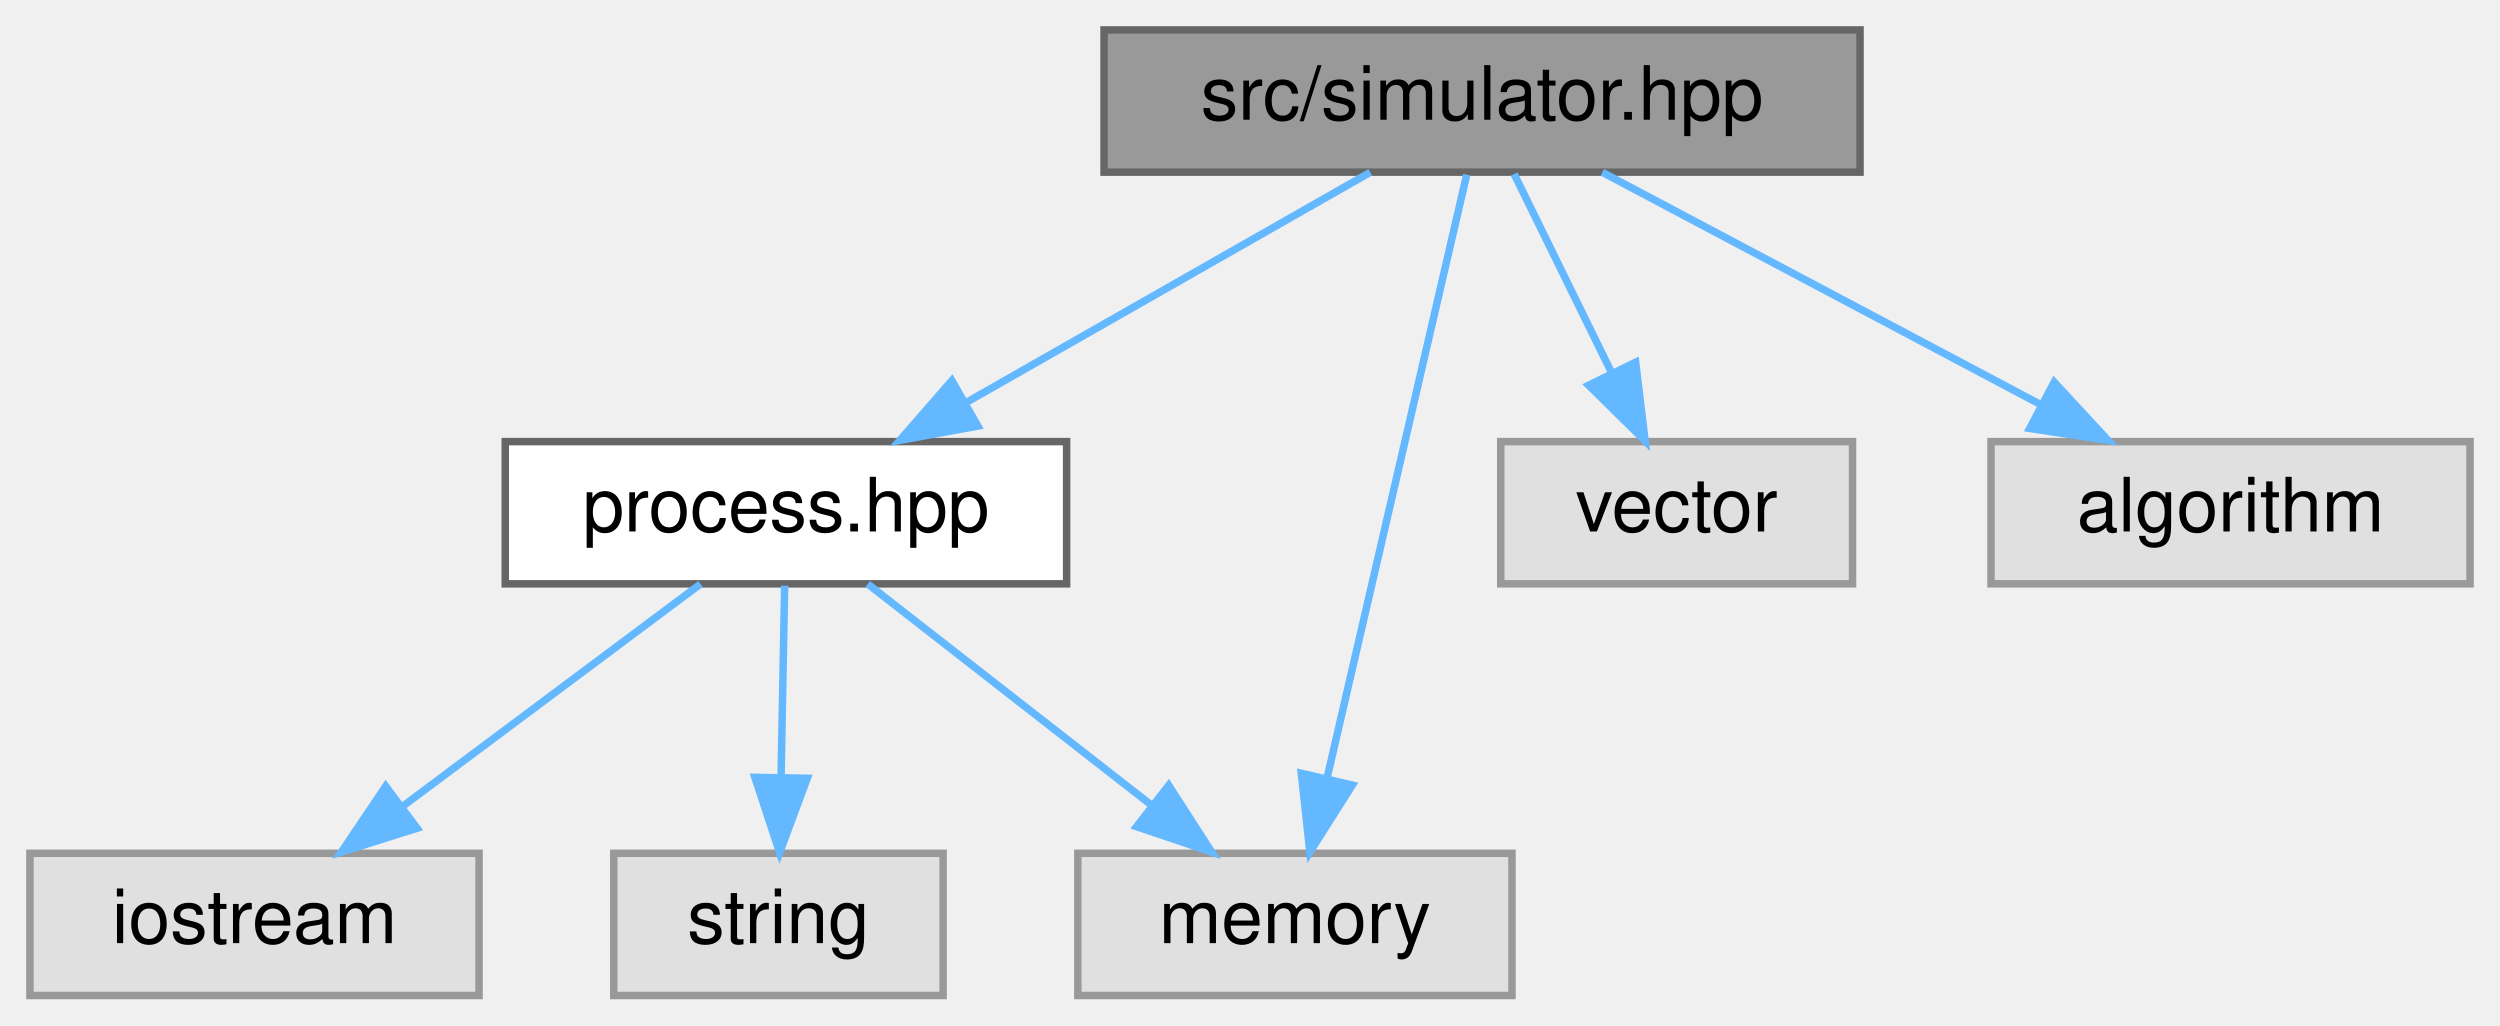
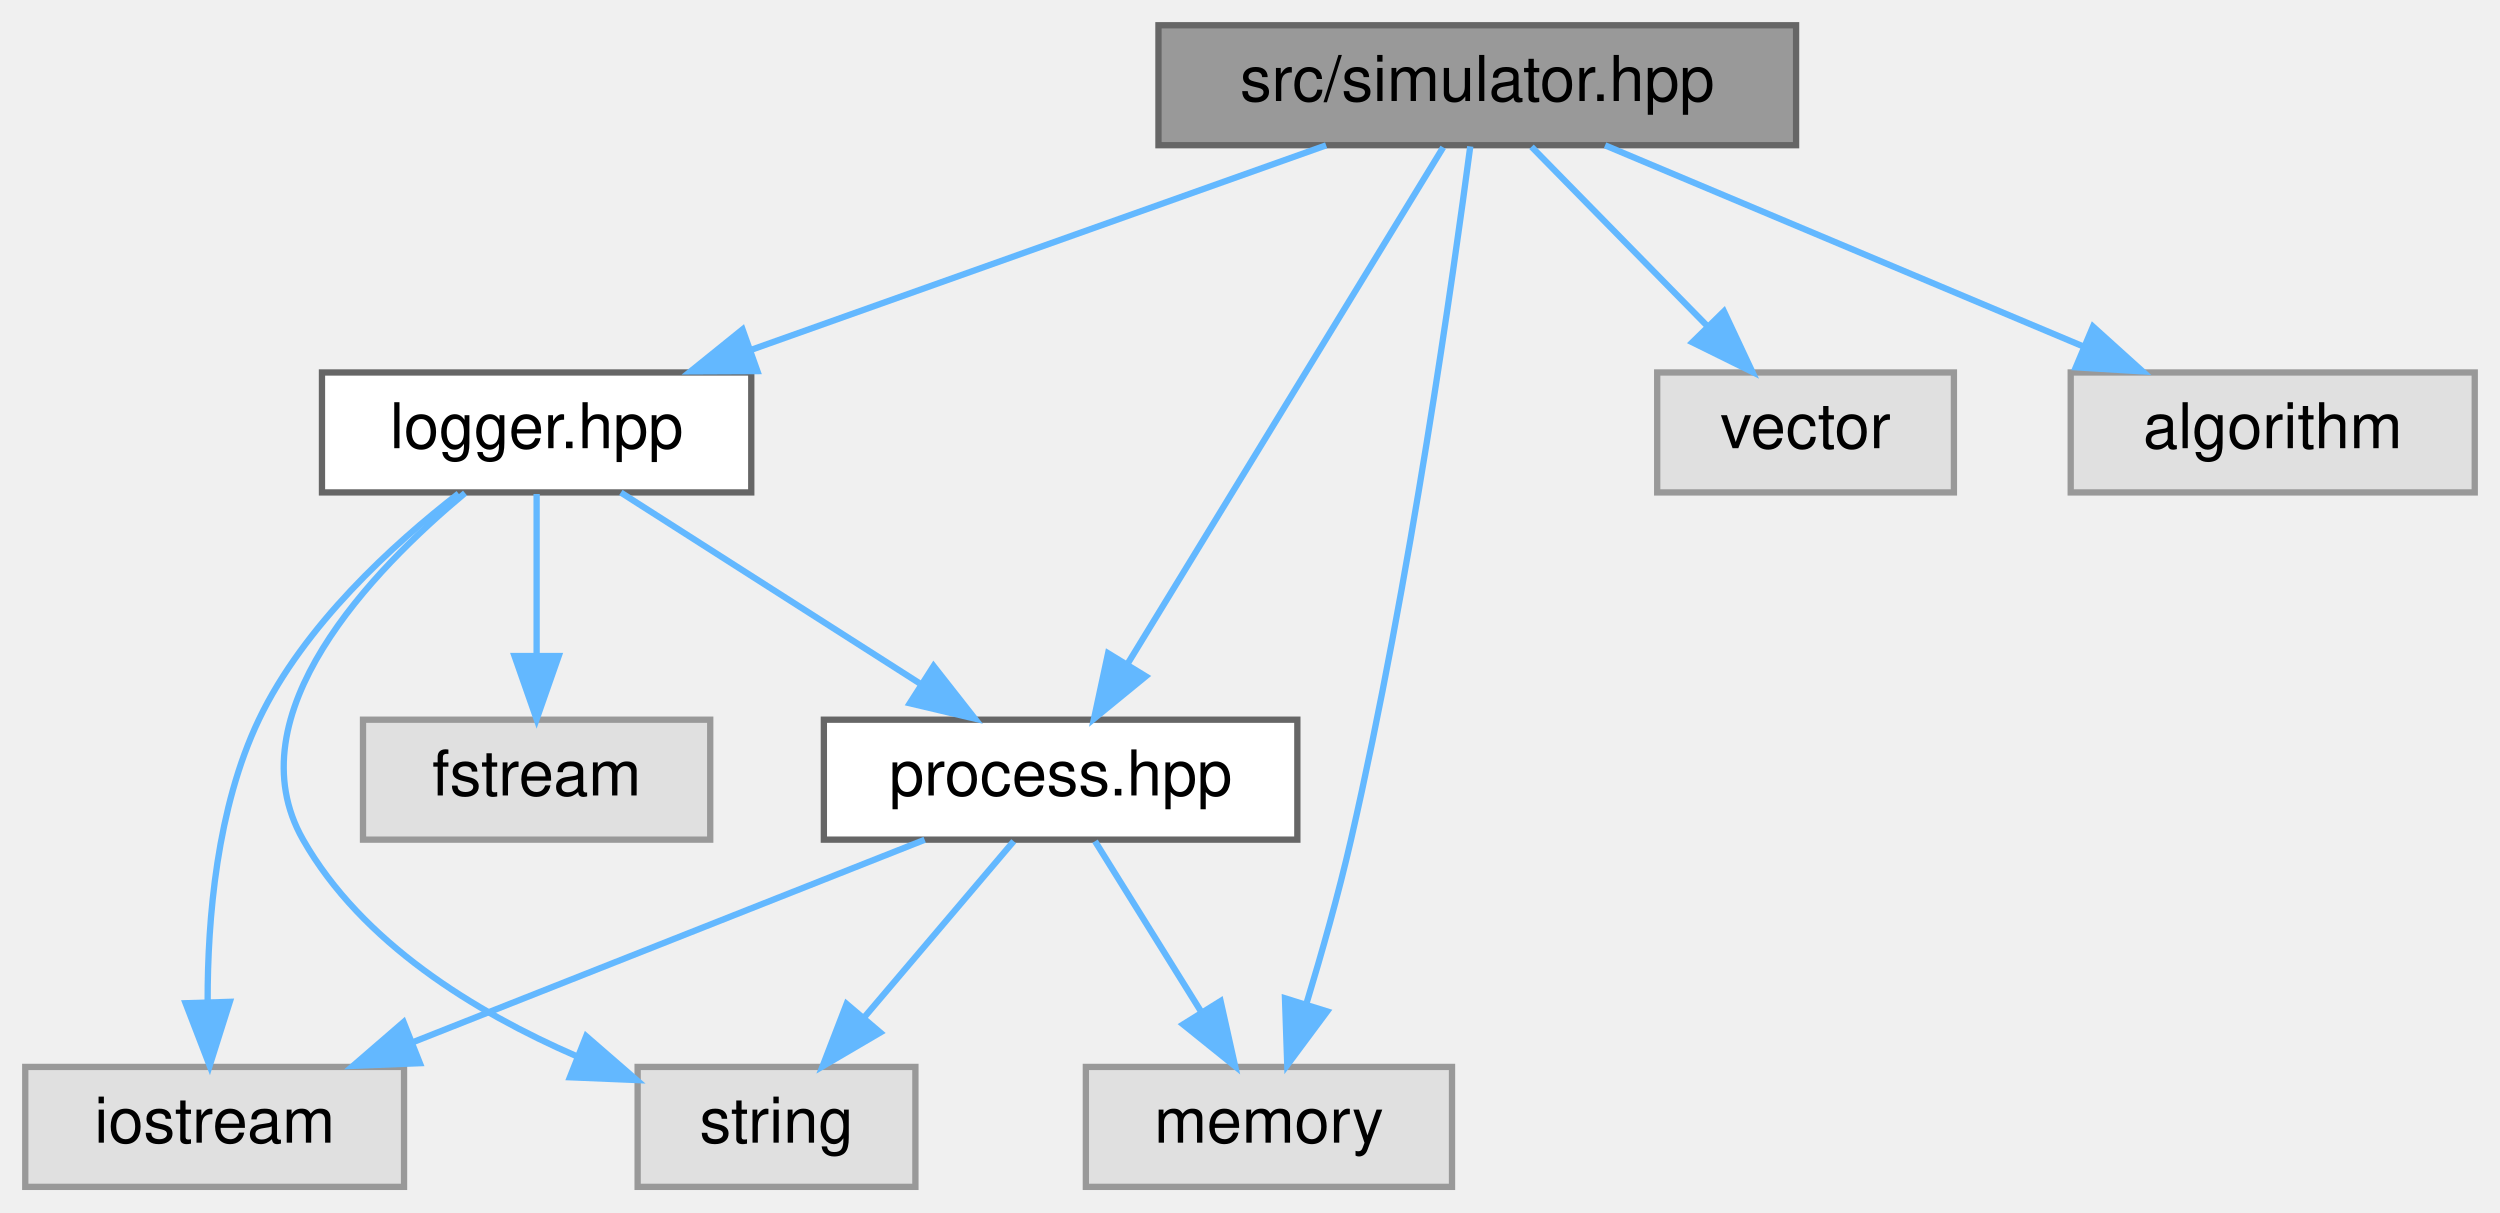
- <svg xmlns="http://www.w3.org/2000/svg" xmlns:xlink="http://www.w3.org/1999/xlink" width="334pt" height="137pt" viewBox="0.00 0.00 334.00 137.00">
-   <g id="graph0" class="graph" transform="scale(1 1) rotate(0) translate(4 133)">
+ <svg xmlns="http://www.w3.org/2000/svg" xmlns:xlink="http://www.w3.org/1999/xlink" width="396pt" height="192pt" viewBox="0.00 0.00 396.00 192.00">
+   <g id="graph0" class="graph" transform="scale(1 1) rotate(0) translate(4 188)">
    <g id="node1" class="node">
      <g id="a_node1">
        <a xlink:title=" ">
-           <polygon fill="#999999" stroke="#666666" points="244.5,-129 143.5,-129 143.5,-110 244.5,-110 244.5,-129" />
-           <text text-anchor="middle" x="194" y="-117" font-family="Helvetica,sans-Serif" font-size="10.00">src/simulator.hpp</text>
+           <polygon fill="#999999" stroke="#666666" points="280.5,-184 179.5,-184 179.5,-165 280.5,-165 280.5,-184" />
+           <text text-anchor="middle" x="230" y="-172" font-family="Helvetica,sans-Serif" font-size="10.00">src/simulator.hpp</text>
        </a>
      </g>
    </g>
    <g id="node2" class="node">
      <g id="a_node2">
        <a xlink:href="process_8hpp.html" target="_top" xlink:title=" ">
-           <polygon fill="white" stroke="#666666" points="138.5,-74 63.5,-74 63.5,-55 138.5,-55 138.5,-74" />
-           <text text-anchor="middle" x="101" y="-62" font-family="Helvetica,sans-Serif" font-size="10.00">process.hpp</text>
+           <polygon fill="white" stroke="#666666" points="201.5,-74 126.5,-74 126.5,-55 201.5,-55 201.5,-74" />
+           <text text-anchor="middle" x="164" y="-62" font-family="Helvetica,sans-Serif" font-size="10.00">process.hpp</text>
        </a>
      </g>
    </g>
    <g id="edge1" class="edge">
-       <path fill="none" stroke="#63b8ff" d="M179.06,-109.98C164.5,-101.69 142.13,-88.94 125.07,-79.22" />
-       <polygon fill="#63b8ff" stroke="#63b8ff" points="126.64,-76.08 116.21,-74.17 123.17,-82.16 126.64,-76.08" />
+       <path fill="none" stroke="#63b8ff" d="M224.6,-164.66C213.67,-146.77 188.75,-106 174.51,-82.69" />
+       <polygon fill="#63b8ff" stroke="#63b8ff" points="177.49,-80.87 169.29,-74.16 171.52,-84.52 177.49,-80.87" />
    </g>
    <g id="node5" class="node">
      <g id="a_node5">
        <a xlink:title=" ">
-           <polygon fill="#e0e0e0" stroke="#999999" points="198,-19 140,-19 140,0 198,0 198,-19" />
-           <text text-anchor="middle" x="169" y="-7" font-family="Helvetica,sans-Serif" font-size="10.00">memory</text>
+           <polygon fill="#e0e0e0" stroke="#999999" points="226,-19 168,-19 168,0 226,0 226,-19" />
+           <text text-anchor="middle" x="197" y="-7" font-family="Helvetica,sans-Serif" font-size="10.00">memory</text>
+         </a>
+       </g>
+     </g>
+     <g id="edge10" class="edge">
+       <path fill="none" stroke="#63b8ff" d="M228.89,-164.81C226.29,-145.12 219.34,-95.67 210,-55 208.02,-46.37 205.34,-36.94 202.93,-28.99" />
+       <polygon fill="#63b8ff" stroke="#63b8ff" points="206.22,-27.79 199.9,-19.29 199.54,-29.87 206.22,-27.79" />
+     </g>
+     <g id="node6" class="node">
+       <g id="a_node6">
+         <a xlink:href="logger_8hpp.html" target="_top" xlink:title=" ">
+           <polygon fill="white" stroke="#666666" points="115,-129 47,-129 47,-110 115,-110 115,-129" />
+           <text text-anchor="middle" x="81" y="-117" font-family="Helvetica,sans-Serif" font-size="10.00">logger.hpp</text>
        </a>
      </g>
    </g>
    <g id="edge5" class="edge">
-       <path fill="none" stroke="#63b8ff" d="M191.95,-109.66C187.89,-92.09 178.71,-52.45 173.27,-28.95" />
-       <polygon fill="#63b8ff" stroke="#63b8ff" points="176.67,-28.11 171,-19.16 169.85,-29.69 176.67,-28.11" />
+       <path fill="none" stroke="#63b8ff" d="M206.06,-164.98C181.44,-156.23 142.88,-142.51 115.08,-132.62" />
+       <polygon fill="#63b8ff" stroke="#63b8ff" points="115.97,-129.22 105.38,-129.17 113.62,-135.82 115.97,-129.22" />
    </g>
-     <g id="node6" class="node">
-       <g id="a_node6">
+     <g id="node8" class="node">
+       <g id="a_node8">
        <a xlink:title=" ">
-           <polygon fill="#e0e0e0" stroke="#999999" points="243.5,-74 196.5,-74 196.5,-55 243.5,-55 243.5,-74" />
-           <text text-anchor="middle" x="220" y="-62" font-family="Helvetica,sans-Serif" font-size="10.00">vector</text>
+           <polygon fill="#e0e0e0" stroke="#999999" points="305.5,-129 258.5,-129 258.5,-110 305.5,-110 305.5,-129" />
+           <text text-anchor="middle" x="282" y="-117" font-family="Helvetica,sans-Serif" font-size="10.00">vector</text>
        </a>
      </g>
    </g>
-     <g id="edge6" class="edge">
-       <path fill="none" stroke="#63b8ff" d="M198.29,-109.75C201.81,-102.57 206.91,-92.18 211.28,-83.27" />
-       <polygon fill="#63b8ff" stroke="#63b8ff" points="214.52,-84.61 215.79,-74.09 208.24,-81.53 214.52,-84.61" />
+     <g id="edge11" class="edge">
+       <path fill="none" stroke="#63b8ff" d="M238.59,-164.75C246.16,-157.03 257.38,-145.6 266.51,-136.28" />
+       <polygon fill="#63b8ff" stroke="#63b8ff" points="269.07,-138.68 273.57,-129.09 264.07,-133.78 269.07,-138.68" />
    </g>
-     <g id="node7" class="node">
-       <g id="a_node7">
+     <g id="node9" class="node">
+       <g id="a_node9">
        <a xlink:title=" ">
-           <polygon fill="#e0e0e0" stroke="#999999" points="326,-74 262,-74 262,-55 326,-55 326,-74" />
-           <text text-anchor="middle" x="294" y="-62" font-family="Helvetica,sans-Serif" font-size="10.00">algorithm</text>
+           <polygon fill="#e0e0e0" stroke="#999999" points="388,-129 324,-129 324,-110 388,-110 388,-129" />
+           <text text-anchor="middle" x="356" y="-117" font-family="Helvetica,sans-Serif" font-size="10.00">algorithm</text>
        </a>
      </g>
    </g>
-     <g id="edge7" class="edge">
-       <path fill="none" stroke="#63b8ff" d="M210.07,-109.98C225.86,-101.61 250.22,-88.7 268.63,-78.95" />
-       <polygon fill="#63b8ff" stroke="#63b8ff" points="270.44,-81.95 277.64,-74.17 267.17,-75.76 270.44,-81.95" />
+     <g id="edge12" class="edge">
+       <path fill="none" stroke="#63b8ff" d="M250.24,-164.98C270.7,-156.38 302.53,-142.99 325.93,-133.15" />
+       <polygon fill="#63b8ff" stroke="#63b8ff" points="327.53,-136.27 335.39,-129.17 324.81,-129.82 327.53,-136.27" />
    </g>
    <g id="node3" class="node">
      <g id="a_node3">
        <a xlink:title=" ">
          <polygon fill="#e0e0e0" stroke="#999999" points="60,-19 0,-19 0,0 60,0 60,-19" />
          <text text-anchor="middle" x="30" y="-7" font-family="Helvetica,sans-Serif" font-size="10.00">iostream</text>
        </a>
      </g>
    </g>
    <g id="edge2" class="edge">
-       <path fill="none" stroke="#63b8ff" d="M89.59,-54.98C78.89,-47 62.66,-34.88 49.84,-25.31" />
-       <polygon fill="#63b8ff" stroke="#63b8ff" points="51.72,-22.35 41.61,-19.17 47.53,-27.96 51.72,-22.35" />
+       <path fill="none" stroke="#63b8ff" d="M142.47,-54.98C120.53,-46.3 86.26,-32.75 61.31,-22.88" />
+       <polygon fill="#63b8ff" stroke="#63b8ff" points="62.51,-19.59 51.92,-19.17 59.93,-26.1 62.51,-19.59" />
    </g>
    <g id="node4" class="node">
      <g id="a_node4">
        <a xlink:title=" ">
-           <polygon fill="#e0e0e0" stroke="#999999" points="122,-19 78,-19 78,0 122,0 122,-19" />
-           <text text-anchor="middle" x="100" y="-7" font-family="Helvetica,sans-Serif" font-size="10.00">string</text>
+           <polygon fill="#e0e0e0" stroke="#999999" points="141,-19 97,-19 97,0 141,0 141,-19" />
+           <text text-anchor="middle" x="119" y="-7" font-family="Helvetica,sans-Serif" font-size="10.00">string</text>
        </a>
      </g>
    </g>
    <g id="edge3" class="edge">
-       <path fill="none" stroke="#63b8ff" d="M100.83,-54.75C100.7,-47.8 100.52,-37.85 100.35,-29.13" />
-       <polygon fill="#63b8ff" stroke="#63b8ff" points="103.85,-29.02 100.16,-19.09 96.85,-29.15 103.85,-29.02" />
+       <path fill="none" stroke="#63b8ff" d="M156.57,-54.75C150.15,-47.18 140.69,-36.05 132.88,-26.84" />
+       <polygon fill="#63b8ff" stroke="#63b8ff" points="135.43,-24.45 126.29,-19.09 130.1,-28.98 135.43,-24.45" />
    </g>
    <g id="edge4" class="edge">
-       <path fill="none" stroke="#63b8ff" d="M111.93,-54.98C122.08,-47.07 137.42,-35.11 149.65,-25.58" />
-       <polygon fill="#63b8ff" stroke="#63b8ff" points="152.14,-28.08 157.88,-19.17 147.84,-22.56 152.14,-28.08" />
+       <path fill="none" stroke="#63b8ff" d="M169.45,-54.75C174.01,-47.42 180.67,-36.73 186.29,-27.7" />
+       <polygon fill="#63b8ff" stroke="#63b8ff" points="189.34,-29.43 191.65,-19.09 183.4,-25.73 189.34,-29.43" />
+     </g>
+     <g id="edge9" class="edge">
+       <path fill="none" stroke="#63b8ff" d="M94.34,-109.98C107.09,-101.84 126.55,-89.41 141.67,-79.76" />
+       <polygon fill="#63b8ff" stroke="#63b8ff" points="143.88,-82.5 150.42,-74.17 140.11,-76.6 143.88,-82.5" />
+     </g>
+     <g id="edge6" class="edge">
+       <path fill="none" stroke="#63b8ff" d="M68.63,-109.82C58.28,-101.8 44.11,-88.91 37,-74 30.36,-60.06 28.87,-42.5 28.89,-29.38" />
+       <polygon fill="#63b8ff" stroke="#63b8ff" points="32.4,-29.31 29.21,-19.2 25.4,-29.09 32.4,-29.31" />
+     </g>
+     <g id="edge8" class="edge">
+       <path fill="none" stroke="#63b8ff" d="M69.66,-109.9C55.04,-97.73 32.76,-74.74 44,-55 53.31,-38.66 71.24,-27.7 87.24,-20.74" />
+       <polygon fill="#63b8ff" stroke="#63b8ff" points="88.85,-23.87 96.85,-16.92 86.27,-17.36 88.85,-23.87" />
+     </g>
+     <g id="node7" class="node">
+       <g id="a_node7">
+         <a xlink:title=" ">
+           <polygon fill="#e0e0e0" stroke="#999999" points="108.5,-74 53.5,-74 53.5,-55 108.5,-55 108.5,-74" />
+           <text text-anchor="middle" x="81" y="-62" font-family="Helvetica,sans-Serif" font-size="10.00">fstream</text>
+         </a>
+       </g>
+     </g>
+     <g id="edge7" class="edge">
+       <path fill="none" stroke="#63b8ff" d="M81,-109.75C81,-102.8 81,-92.85 81,-84.13" />
+       <polygon fill="#63b8ff" stroke="#63b8ff" points="84.5,-84.09 81,-74.09 77.5,-84.09 84.5,-84.09" />
    </g>
  </g>
</svg>
